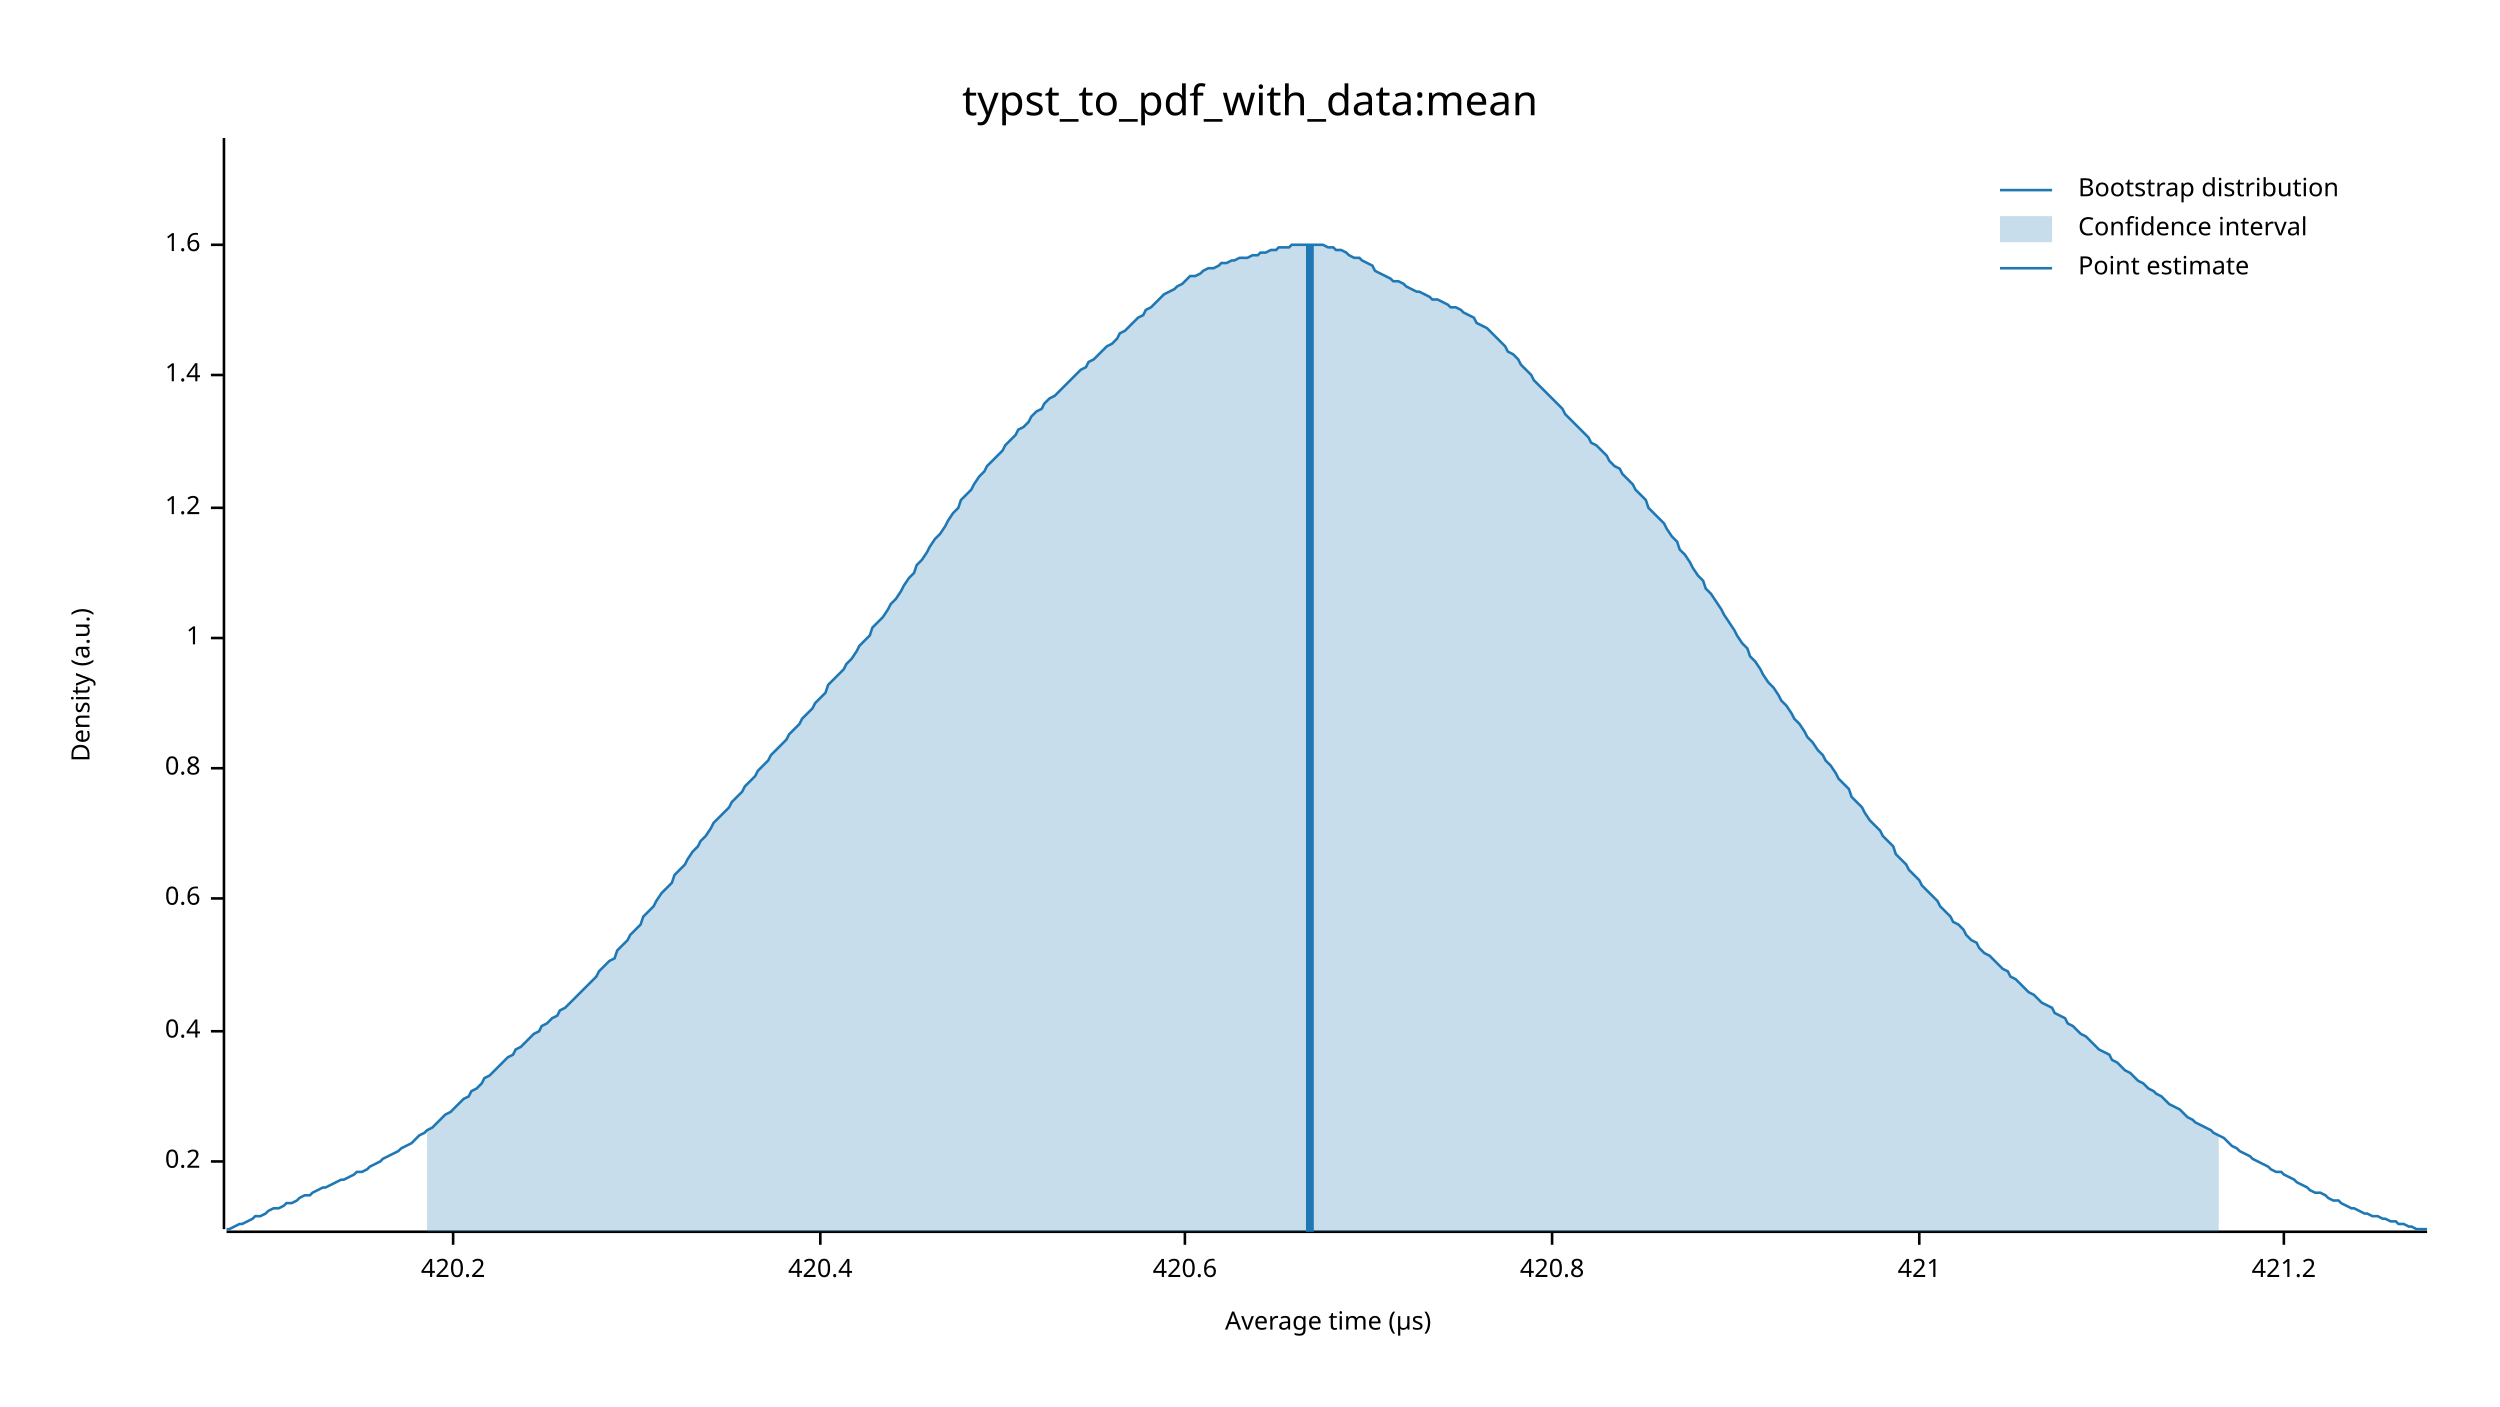
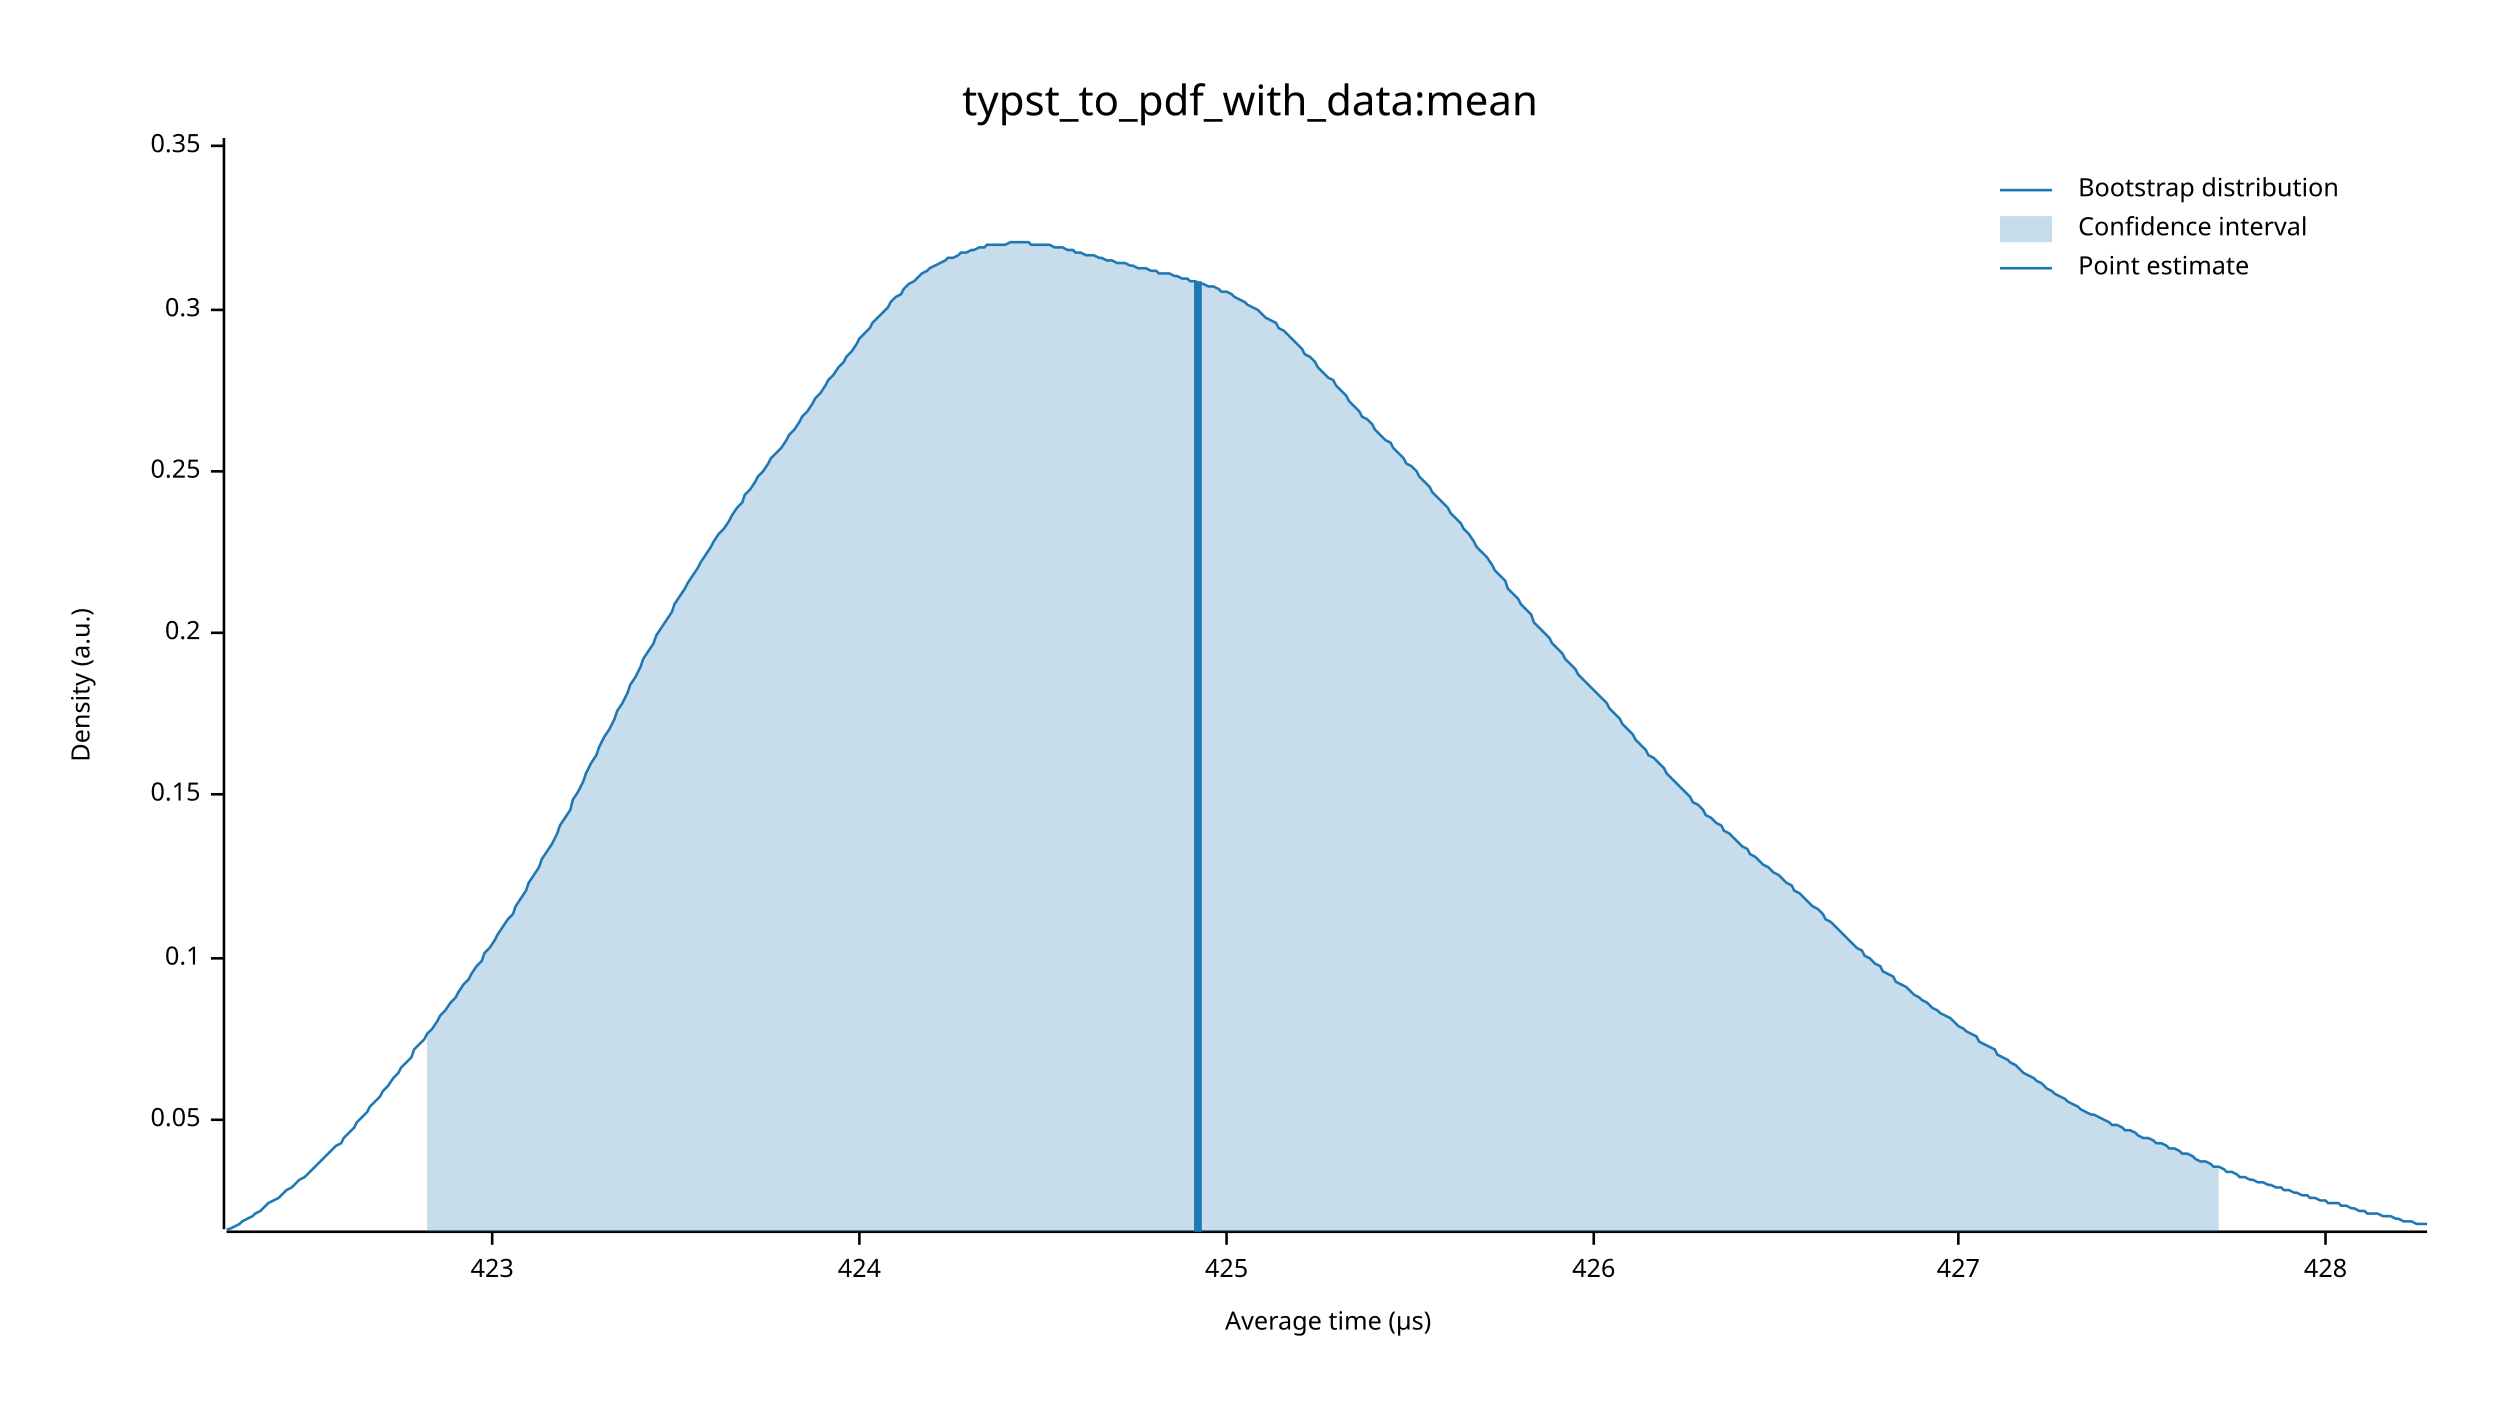
<svg xmlns="http://www.w3.org/2000/svg" width="960" height="540" viewBox="0 0 960 540">
  <text x="480" y="32" dy="0.76em" text-anchor="middle" font-family="sans-serif" font-size="16.129" opacity="1" fill="#000000">
typst_to_pdf_with_data:mean
</text>
  <text x="27" y="263" dy="0.76em" text-anchor="middle" font-family="sans-serif" font-size="9.677" opacity="1" fill="#000000" transform="rotate(270, 27, 263)">
Density (a.u.)
</text>
  <text x="510" y="513" dy="-0.5ex" text-anchor="middle" font-family="sans-serif" font-size="9.677" opacity="1" fill="#000000">
Average time (µs)
</text>
  <polyline fill="none" opacity="1" stroke="#000000" stroke-width="1" points="86,53 86,472 " />
-   <text x="77" y="446" dy="0.5ex" text-anchor="end" font-family="sans-serif" font-size="9.677" opacity="1" fill="#000000">
+   <text x="77" y="430" dy="0.5ex" text-anchor="end" font-family="sans-serif" font-size="9.677" opacity="1" fill="#000000">
+ 0.05
+ </text>
+   <polyline fill="none" opacity="1" stroke="#000000" stroke-width="1" points="81,430 86,430 " />
+   <text x="77" y="368" dy="0.5ex" text-anchor="end" font-family="sans-serif" font-size="9.677" opacity="1" fill="#000000">
+ 0.1
+ </text>
+   <polyline fill="none" opacity="1" stroke="#000000" stroke-width="1" points="81,368 86,368 " />
+   <text x="77" y="305" dy="0.5ex" text-anchor="end" font-family="sans-serif" font-size="9.677" opacity="1" fill="#000000">
+ 0.15
+ </text>
+   <polyline fill="none" opacity="1" stroke="#000000" stroke-width="1" points="81,305 86,305 " />
+   <text x="77" y="243" dy="0.5ex" text-anchor="end" font-family="sans-serif" font-size="9.677" opacity="1" fill="#000000">
0.2
</text>
-   <polyline fill="none" opacity="1" stroke="#000000" stroke-width="1" points="81,446 86,446 " />
-   <text x="77" y="396" dy="0.5ex" text-anchor="end" font-family="sans-serif" font-size="9.677" opacity="1" fill="#000000">
- 0.4
+   <polyline fill="none" opacity="1" stroke="#000000" stroke-width="1" points="81,243 86,243 " />
+   <text x="77" y="181" dy="0.5ex" text-anchor="end" font-family="sans-serif" font-size="9.677" opacity="1" fill="#000000">
+ 0.25
</text>
-   <polyline fill="none" opacity="1" stroke="#000000" stroke-width="1" points="81,396 86,396 " />
-   <text x="77" y="345" dy="0.5ex" text-anchor="end" font-family="sans-serif" font-size="9.677" opacity="1" fill="#000000">
- 0.6
+   <polyline fill="none" opacity="1" stroke="#000000" stroke-width="1" points="81,181 86,181 " />
+   <text x="77" y="119" dy="0.5ex" text-anchor="end" font-family="sans-serif" font-size="9.677" opacity="1" fill="#000000">
+ 0.3
</text>
-   <polyline fill="none" opacity="1" stroke="#000000" stroke-width="1" points="81,345 86,345 " />
-   <text x="77" y="295" dy="0.5ex" text-anchor="end" font-family="sans-serif" font-size="9.677" opacity="1" fill="#000000">
- 0.8
+   <polyline fill="none" opacity="1" stroke="#000000" stroke-width="1" points="81,119 86,119 " />
+   <text x="77" y="56" dy="0.5ex" text-anchor="end" font-family="sans-serif" font-size="9.677" opacity="1" fill="#000000">
+ 0.35
</text>
-   <polyline fill="none" opacity="1" stroke="#000000" stroke-width="1" points="81,295 86,295 " />
-   <text x="77" y="245" dy="0.5ex" text-anchor="end" font-family="sans-serif" font-size="9.677" opacity="1" fill="#000000">
- 1
+   <polyline fill="none" opacity="1" stroke="#000000" stroke-width="1" points="81,56 86,56 " />
+   <polyline fill="none" opacity="1" stroke="#000000" stroke-width="1" points="87,473 932,473 " />
+   <text x="189" y="483" dy="0.76em" text-anchor="middle" font-family="sans-serif" font-size="9.677" opacity="1" fill="#000000">
+ 423
</text>
-   <polyline fill="none" opacity="1" stroke="#000000" stroke-width="1" points="81,245 86,245 " />
-   <text x="77" y="195" dy="0.5ex" text-anchor="end" font-family="sans-serif" font-size="9.677" opacity="1" fill="#000000">
- 1.2
+   <polyline fill="none" opacity="1" stroke="#000000" stroke-width="1" points="189,473 189,478 " />
+   <text x="330" y="483" dy="0.76em" text-anchor="middle" font-family="sans-serif" font-size="9.677" opacity="1" fill="#000000">
+ 424
</text>
-   <polyline fill="none" opacity="1" stroke="#000000" stroke-width="1" points="81,195 86,195 " />
-   <text x="77" y="144" dy="0.5ex" text-anchor="end" font-family="sans-serif" font-size="9.677" opacity="1" fill="#000000">
- 1.4
+   <polyline fill="none" opacity="1" stroke="#000000" stroke-width="1" points="330,473 330,478 " />
+   <text x="471" y="483" dy="0.76em" text-anchor="middle" font-family="sans-serif" font-size="9.677" opacity="1" fill="#000000">
+ 425
</text>
-   <polyline fill="none" opacity="1" stroke="#000000" stroke-width="1" points="81,144 86,144 " />
-   <text x="77" y="94" dy="0.5ex" text-anchor="end" font-family="sans-serif" font-size="9.677" opacity="1" fill="#000000">
- 1.6
+   <polyline fill="none" opacity="1" stroke="#000000" stroke-width="1" points="471,473 471,478 " />
+   <text x="612" y="483" dy="0.76em" text-anchor="middle" font-family="sans-serif" font-size="9.677" opacity="1" fill="#000000">
+ 426
</text>
-   <polyline fill="none" opacity="1" stroke="#000000" stroke-width="1" points="81,94 86,94 " />
-   <polyline fill="none" opacity="1" stroke="#000000" stroke-width="1" points="87,473 932,473 " />
-   <text x="174" y="483" dy="0.76em" text-anchor="middle" font-family="sans-serif" font-size="9.677" opacity="1" fill="#000000">
- 420.2
+   <polyline fill="none" opacity="1" stroke="#000000" stroke-width="1" points="612,473 612,478 " />
+   <text x="752" y="483" dy="0.76em" text-anchor="middle" font-family="sans-serif" font-size="9.677" opacity="1" fill="#000000">
+ 427
</text>
-   <polyline fill="none" opacity="1" stroke="#000000" stroke-width="1" points="174,473 174,478 " />
-   <text x="315" y="483" dy="0.76em" text-anchor="middle" font-family="sans-serif" font-size="9.677" opacity="1" fill="#000000">
- 420.4
+   <polyline fill="none" opacity="1" stroke="#000000" stroke-width="1" points="752,473 752,478 " />
+   <text x="893" y="483" dy="0.76em" text-anchor="middle" font-family="sans-serif" font-size="9.677" opacity="1" fill="#000000">
+ 428
</text>
-   <polyline fill="none" opacity="1" stroke="#000000" stroke-width="1" points="315,473 315,478 " />
-   <text x="455" y="483" dy="0.76em" text-anchor="middle" font-family="sans-serif" font-size="9.677" opacity="1" fill="#000000">
- 420.6
- </text>
-   <polyline fill="none" opacity="1" stroke="#000000" stroke-width="1" points="455,473 455,478 " />
-   <text x="596" y="483" dy="0.76em" text-anchor="middle" font-family="sans-serif" font-size="9.677" opacity="1" fill="#000000">
- 420.8
- </text>
-   <polyline fill="none" opacity="1" stroke="#000000" stroke-width="1" points="596,473 596,478 " />
-   <text x="737" y="483" dy="0.76em" text-anchor="middle" font-family="sans-serif" font-size="9.677" opacity="1" fill="#000000">
- 421
- </text>
-   <polyline fill="none" opacity="1" stroke="#000000" stroke-width="1" points="737,473 737,478 " />
-   <text x="877" y="483" dy="0.76em" text-anchor="middle" font-family="sans-serif" font-size="9.677" opacity="1" fill="#000000">
- 421.2
- </text>
-   <polyline fill="none" opacity="1" stroke="#000000" stroke-width="1" points="877,473 877,478 " />
-   <polyline fill="none" opacity="1" stroke="#1F78B4" stroke-width="1" points="87,472 88,472 90,471 92,470 93,470 95,469 97,468 98,467 100,467 102,466 103,465 105,464 107,464 109,463 110,462 112,462 114,461 115,460 117,459 119,459 120,458 122,457 124,456 125,456 127,455 129,454 131,453 132,453 134,452 136,451 137,450 139,450 141,449 142,448 144,447 146,446 147,445 149,444 151,443 153,442 154,441 156,440 158,439 159,438 161,436 163,435 164,434 166,433 168,431 169,430 171,428 173,427 175,425 176,424 178,422 180,421 181,419 183,418 185,416 186,414 188,413 190,411 191,410 193,408 195,406 197,405 198,403 200,402 202,400 203,399 205,397 207,396 208,394 210,393 212,391 214,390 215,388 217,387 219,385 220,384 222,382 224,380 225,379 227,377 229,375 230,373 232,371 234,369 236,368 237,365 239,363 241,361 242,359 244,357 246,355 247,352 249,350 251,348 252,346 254,343 256,341 258,339 259,336 261,334 263,332 264,330 266,327 268,325 269,323 271,321 273,318 274,316 276,314 278,312 280,310 281,308 283,306 285,304 286,302 288,300 290,298 291,296 293,294 295,292 296,290 298,288 300,286 302,284 303,282 305,280 307,278 308,276 310,274 312,272 313,270 315,268 317,266 318,263 320,261 322,259 324,257 325,255 327,253 329,250 330,248 332,246 334,244 335,241 337,239 339,237 341,234 342,232 344,230 346,227 347,225 349,222 351,220 352,217 354,215 356,212 357,210 359,207 361,205 363,202 364,200 366,197 368,195 369,192 371,190 373,188 374,186 376,183 378,181 379,179 381,177 383,175 385,173 386,171 388,169 390,167 391,165 393,164 395,162 396,160 398,158 400,157 401,155 403,153 405,152 407,150 408,149 410,147 412,145 413,144 415,142 417,141 418,139 420,138 422,136 423,135 425,133 427,132 429,130 430,128 432,127 434,125 435,124 437,122 439,121 440,119 442,118 444,116 445,115 447,113 449,112 451,111 452,110 454,109 456,107 457,106 459,106 461,105 462,104 464,103 466,103 468,102 469,101 471,101 473,100 474,100 476,99 478,99 479,99 481,98 483,98 484,97 486,97 488,96 490,96 491,95 493,95 495,95 496,94 498,94 500,94 501,94 503,94 505,94 506,94 508,94 510,95 512,95 513,96 515,96 517,97 518,98 520,99 522,99 523,100 525,101 527,102 528,104 530,105 532,106 534,107 535,108 537,108 539,109 540,110 542,111 544,112 545,112 547,113 549,114 550,115 552,115 554,116 556,117 557,118 559,118 561,119 562,120 564,121 566,122 567,124 569,125 571,126 573,128 574,129 576,131 578,133 579,135 581,136 583,138 584,140 586,142 588,144 589,146 591,148 593,150 595,152 596,153 598,155 600,157 601,159 603,161 605,163 606,164 608,166 610,168 611,170 613,171 615,173 617,175 618,177 620,179 622,180 623,182 625,184 627,186 628,188 630,190 632,192 633,195 635,197 637,199 639,201 640,203 642,206 644,208 645,211 647,213 649,216 650,218 652,221 654,223 655,226 657,228 659,231 661,234 662,236 664,239 666,242 667,244 669,247 671,249 672,252 674,254 676,257 677,259 679,262 681,264 683,267 684,269 686,271 688,274 689,276 691,278 693,281 694,283 696,285 698,288 700,290 701,292 703,294 705,297 706,299 708,301 710,303 711,306 713,308 715,310 716,312 718,315 720,317 722,319 723,321 725,323 727,325 728,328 730,330 732,332 733,334 735,336 737,338 738,340 740,342 742,344 744,346 745,348 747,350 749,352 750,354 752,355 754,357 755,359 757,361 759,362 760,364 762,366 764,367 766,369 767,370 769,372 771,373 772,375 774,376 776,378 777,379 779,381 781,382 782,383 784,385 786,386 788,387 789,389 791,390 793,391 794,393 796,394 798,396 799,397 801,398 803,400 804,401 806,403 808,404 810,405 811,407 813,408 815,410 816,411 818,412 820,414 821,415 823,416 825,418 827,419 828,420 830,421 832,423 833,424 835,425 837,426 838,427 840,429 842,430 843,431 845,432 847,433 849,434 850,435 852,436 854,437 855,438 857,440 859,441 860,442 862,443 864,444 865,445 867,446 869,447 871,448 872,449 874,450 876,450 877,451 879,452 881,453 882,454 884,455 886,456 887,457 889,458 891,458 893,459 894,460 896,461 898,461 899,462 901,463 903,464 904,464 906,465 908,466 909,466 911,467 913,467 915,468 916,468 918,469 920,469 921,470 923,470 925,471 926,471 928,472 930,472 932,472 " />
-   <polygon opacity="0.25" fill="#1F78B4" points="164,434 166,433 168,431 169,430 171,428 173,427 175,425 176,424 178,422 180,421 181,419 183,418 185,416 186,414 188,413 190,411 191,410 193,408 195,406 197,405 198,403 200,402 202,400 203,399 205,397 207,396 208,394 210,393 212,391 214,390 215,388 217,387 219,385 220,384 222,382 224,380 225,379 227,377 229,375 230,373 232,371 234,369 236,368 237,365 239,363 241,361 242,359 244,357 246,355 247,352 249,350 251,348 252,346 254,343 256,341 258,339 259,336 261,334 263,332 264,330 266,327 268,325 269,323 271,321 273,318 274,316 276,314 278,312 280,310 281,308 283,306 285,304 286,302 288,300 290,298 291,296 293,294 295,292 296,290 298,288 300,286 302,284 303,282 305,280 307,278 308,276 310,274 312,272 313,270 315,268 317,266 318,263 320,261 322,259 324,257 325,255 327,253 329,250 330,248 332,246 334,244 335,241 337,239 339,237 341,234 342,232 344,230 346,227 347,225 349,222 351,220 352,217 354,215 356,212 357,210 359,207 361,205 363,202 364,200 366,197 368,195 369,192 371,190 373,188 374,186 376,183 378,181 379,179 381,177 383,175 385,173 386,171 388,169 390,167 391,165 393,164 395,162 396,160 398,158 400,157 401,155 403,153 405,152 407,150 408,149 410,147 412,145 413,144 415,142 417,141 418,139 420,138 422,136 423,135 425,133 427,132 429,130 430,128 432,127 434,125 435,124 437,122 439,121 440,119 442,118 444,116 445,115 447,113 449,112 451,111 452,110 454,109 456,107 457,106 459,106 461,105 462,104 464,103 466,103 468,102 469,101 471,101 473,100 474,100 476,99 478,99 479,99 481,98 483,98 484,97 486,97 488,96 490,96 491,95 493,95 495,95 496,94 498,94 500,94 501,94 503,94 505,94 506,94 508,94 510,95 512,95 513,96 515,96 517,97 518,98 520,99 522,99 523,100 525,101 527,102 528,104 530,105 532,106 534,107 535,108 537,108 539,109 540,110 542,111 544,112 545,112 547,113 549,114 550,115 552,115 554,116 556,117 557,118 559,118 561,119 562,120 564,121 566,122 567,124 569,125 571,126 573,128 574,129 576,131 578,133 579,135 581,136 583,138 584,140 586,142 588,144 589,146 591,148 593,150 595,152 596,153 598,155 600,157 601,159 603,161 605,163 606,164 608,166 610,168 611,170 613,171 615,173 617,175 618,177 620,179 622,180 623,182 625,184 627,186 628,188 630,190 632,192 633,195 635,197 637,199 639,201 640,203 642,206 644,208 645,211 647,213 649,216 650,218 652,221 654,223 655,226 657,228 659,231 661,234 662,236 664,239 666,242 667,244 669,247 671,249 672,252 674,254 676,257 677,259 679,262 681,264 683,267 684,269 686,271 688,274 689,276 691,278 693,281 694,283 696,285 698,288 700,290 701,292 703,294 705,297 706,299 708,301 710,303 711,306 713,308 715,310 716,312 718,315 720,317 722,319 723,321 725,323 727,325 728,328 730,330 732,332 733,334 735,336 737,338 738,340 740,342 742,344 744,346 745,348 747,350 749,352 750,354 752,355 754,357 755,359 757,361 759,362 760,364 762,366 764,367 766,369 767,370 769,372 771,373 772,375 774,376 776,378 777,379 779,381 781,382 782,383 784,385 786,386 788,387 789,389 791,390 793,391 794,393 796,394 798,396 799,397 801,398 803,400 804,401 806,403 808,404 810,405 811,407 813,408 815,410 816,411 818,412 820,414 821,415 823,416 825,418 827,419 828,420 830,421 832,423 833,424 835,425 837,426 838,427 840,429 842,430 843,431 845,432 847,433 849,434 850,435 852,436 852,473 164,473 " />
-   <polyline fill="none" opacity="1" stroke="#1F78B4" stroke-width="3" points="503,473 503,94 " />
+   <polyline fill="none" opacity="1" stroke="#000000" stroke-width="1" points="893,473 893,478 " />
+   <polyline fill="none" opacity="1" stroke="#1F78B4" stroke-width="1" points="87,472 88,472 90,471 92,470 93,469 95,468 97,467 98,466 100,465 102,463 103,462 105,461 107,460 109,458 110,457 112,456 114,454 115,453 117,452 119,450 120,449 122,447 124,445 125,444 127,442 129,440 131,439 132,437 134,435 136,433 137,431 139,429 141,427 142,425 144,423 146,421 147,419 149,417 151,414 153,412 154,410 156,408 158,406 159,403 161,401 163,399 164,397 166,395 168,392 169,390 171,388 173,385 175,383 176,381 178,378 180,376 181,374 183,371 185,369 186,366 188,364 190,361 191,359 193,356 195,353 197,351 198,348 200,345 202,342 203,339 205,336 207,333 208,330 210,327 212,324 214,320 215,317 217,314 219,311 220,307 222,304 224,300 225,297 227,293 229,290 230,287 232,283 234,280 236,276 237,273 239,270 241,266 242,263 244,260 246,256 247,253 249,250 251,247 252,244 254,241 256,238 258,235 259,232 261,229 263,226 264,224 266,221 268,218 269,216 271,213 273,210 274,208 276,205 278,203 280,200 281,198 283,195 285,193 286,190 288,188 290,185 291,183 293,181 295,178 296,176 298,174 300,172 302,169 303,167 305,165 307,162 308,160 310,158 312,155 313,153 315,151 317,148 318,146 320,144 322,141 324,139 325,137 327,135 329,132 330,130 332,128 334,126 335,124 337,122 339,120 341,118 342,116 344,114 346,113 347,111 349,109 351,108 352,107 354,105 356,104 357,103 359,102 361,101 363,100 364,99 366,99 368,98 369,97 371,97 373,96 374,96 376,95 378,95 379,94 381,94 383,94 385,94 386,94 388,93 390,93 391,93 393,93 395,93 396,94 398,94 400,94 401,94 403,94 405,95 407,95 408,95 410,96 412,96 413,97 415,97 417,98 418,98 420,98 422,99 423,99 425,100 427,100 429,101 430,101 432,101 434,102 435,102 437,103 439,103 440,103 442,104 444,104 445,105 447,105 449,105 451,106 452,106 454,107 456,107 457,108 459,108 461,109 462,109 464,110 466,110 468,111 469,112 471,112 473,113 474,114 476,115 478,116 479,117 481,118 483,119 484,120 486,122 488,123 490,124 491,126 493,127 495,129 496,130 498,132 500,134 501,136 503,137 505,139 506,141 508,143 510,145 512,146 513,148 515,150 517,152 518,154 520,156 522,158 523,160 525,161 527,163 528,165 530,167 532,169 534,170 535,172 537,174 539,176 540,178 542,179 544,181 545,183 547,185 549,187 550,189 552,191 554,193 556,195 557,197 559,199 561,201 562,203 564,205 566,208 567,210 569,212 571,214 573,217 574,219 576,221 578,223 579,226 581,228 583,230 584,232 586,234 588,236 589,239 591,241 593,243 595,245 596,247 598,249 600,251 601,253 603,255 605,257 606,259 608,261 610,263 611,264 613,266 615,268 617,270 618,272 620,274 622,276 623,278 625,280 627,282 628,284 630,286 632,288 633,290 635,291 637,293 639,295 640,297 642,299 644,301 645,302 647,304 649,306 650,308 652,309 654,311 655,313 657,314 659,316 661,317 662,319 664,320 666,322 667,323 669,325 671,326 672,328 674,329 676,331 677,332 679,333 681,335 683,336 684,337 686,339 688,340 689,342 691,343 693,345 694,346 696,348 698,349 700,351 701,353 703,354 705,356 706,357 708,359 710,361 711,362 713,364 715,365 716,367 718,368 720,370 722,371 723,373 725,374 727,375 728,377 730,378 732,379 733,380 735,382 737,383 738,384 740,385 742,387 744,388 745,389 747,390 749,391 750,392 752,394 754,395 755,396 757,397 759,398 760,400 762,401 764,402 766,403 767,405 769,406 771,407 772,408 774,409 776,411 777,412 779,413 781,414 782,415 784,416 786,418 788,419 789,420 791,421 793,422 794,423 796,424 798,425 799,426 801,427 803,428 804,428 806,429 808,430 810,431 811,432 813,432 815,433 816,434 818,434 820,435 821,436 823,437 825,437 827,438 828,439 830,439 832,440 833,441 835,441 837,442 838,443 840,443 842,444 843,445 845,446 847,446 849,447 850,448 852,448 854,449 855,450 857,450 859,451 860,452 862,452 864,453 865,453 867,454 869,454 871,455 872,455 874,456 876,456 877,457 879,457 881,458 882,458 884,459 886,459 887,460 889,460 891,461 893,461 894,462 896,462 898,462 899,463 901,463 903,464 904,464 906,465 908,465 909,466 911,466 913,466 915,467 916,467 918,467 920,468 921,468 923,469 925,469 926,469 928,470 930,470 932,470 " />
+   <polygon opacity="0.25" fill="#1F78B4" points="164,397 166,395 168,392 169,390 171,388 173,385 175,383 176,381 178,378 180,376 181,374 183,371 185,369 186,366 188,364 190,361 191,359 193,356 195,353 197,351 198,348 200,345 202,342 203,339 205,336 207,333 208,330 210,327 212,324 214,320 215,317 217,314 219,311 220,307 222,304 224,300 225,297 227,293 229,290 230,287 232,283 234,280 236,276 237,273 239,270 241,266 242,263 244,260 246,256 247,253 249,250 251,247 252,244 254,241 256,238 258,235 259,232 261,229 263,226 264,224 266,221 268,218 269,216 271,213 273,210 274,208 276,205 278,203 280,200 281,198 283,195 285,193 286,190 288,188 290,185 291,183 293,181 295,178 296,176 298,174 300,172 302,169 303,167 305,165 307,162 308,160 310,158 312,155 313,153 315,151 317,148 318,146 320,144 322,141 324,139 325,137 327,135 329,132 330,130 332,128 334,126 335,124 337,122 339,120 341,118 342,116 344,114 346,113 347,111 349,109 351,108 352,107 354,105 356,104 357,103 359,102 361,101 363,100 364,99 366,99 368,98 369,97 371,97 373,96 374,96 376,95 378,95 379,94 381,94 383,94 385,94 386,94 388,93 390,93 391,93 393,93 395,93 396,94 398,94 400,94 401,94 403,94 405,95 407,95 408,95 410,96 412,96 413,97 415,97 417,98 418,98 420,98 422,99 423,99 425,100 427,100 429,101 430,101 432,101 434,102 435,102 437,103 439,103 440,103 442,104 444,104 445,105 447,105 449,105 451,106 452,106 454,107 456,107 457,108 459,108 461,109 462,109 464,110 466,110 468,111 469,112 471,112 473,113 474,114 476,115 478,116 479,117 481,118 483,119 484,120 486,122 488,123 490,124 491,126 493,127 495,129 496,130 498,132 500,134 501,136 503,137 505,139 506,141 508,143 510,145 512,146 513,148 515,150 517,152 518,154 520,156 522,158 523,160 525,161 527,163 528,165 530,167 532,169 534,170 535,172 537,174 539,176 540,178 542,179 544,181 545,183 547,185 549,187 550,189 552,191 554,193 556,195 557,197 559,199 561,201 562,203 564,205 566,208 567,210 569,212 571,214 573,217 574,219 576,221 578,223 579,226 581,228 583,230 584,232 586,234 588,236 589,239 591,241 593,243 595,245 596,247 598,249 600,251 601,253 603,255 605,257 606,259 608,261 610,263 611,264 613,266 615,268 617,270 618,272 620,274 622,276 623,278 625,280 627,282 628,284 630,286 632,288 633,290 635,291 637,293 639,295 640,297 642,299 644,301 645,302 647,304 649,306 650,308 652,309 654,311 655,313 657,314 659,316 661,317 662,319 664,320 666,322 667,323 669,325 671,326 672,328 674,329 676,331 677,332 679,333 681,335 683,336 684,337 686,339 688,340 689,342 691,343 693,345 694,346 696,348 698,349 700,351 701,353 703,354 705,356 706,357 708,359 710,361 711,362 713,364 715,365 716,367 718,368 720,370 722,371 723,373 725,374 727,375 728,377 730,378 732,379 733,380 735,382 737,383 738,384 740,385 742,387 744,388 745,389 747,390 749,391 750,392 752,394 754,395 755,396 757,397 759,398 760,400 762,401 764,402 766,403 767,405 769,406 771,407 772,408 774,409 776,411 777,412 779,413 781,414 782,415 784,416 786,418 788,419 789,420 791,421 793,422 794,423 796,424 798,425 799,426 801,427 803,428 804,428 806,429 808,430 810,431 811,432 813,432 815,433 816,434 818,434 820,435 821,436 823,437 825,437 827,438 828,439 830,439 832,440 833,441 835,441 837,442 838,443 840,443 842,444 843,445 845,446 847,446 849,447 850,448 852,448 852,473 164,473 " />
+   <polyline fill="none" opacity="1" stroke="#1F78B4" stroke-width="3" points="460,473 460,108 " />
  <text x="798" y="68" dy="0.76em" text-anchor="start" font-family="sans-serif" font-size="9.677" opacity="1" fill="#000000">
Bootstrap distribution
</text>
  <text x="798" y="83" dy="0.76em" text-anchor="start" font-family="sans-serif" font-size="9.677" opacity="1" fill="#000000">
Confidence interval
</text>
  <text x="798" y="98" dy="0.76em" text-anchor="start" font-family="sans-serif" font-size="9.677" opacity="1" fill="#000000">
Point estimate
</text>
  <polyline fill="none" opacity="1" stroke="#1F78B4" stroke-width="1" points="768,73 788,73 " />
  <rect x="768" y="83" width="20" height="10" opacity="0.25" fill="#1F78B4" stroke="none" />
  <polyline fill="none" opacity="1" stroke="#1F78B4" stroke-width="1" points="768,103 788,103 " />
</svg>
